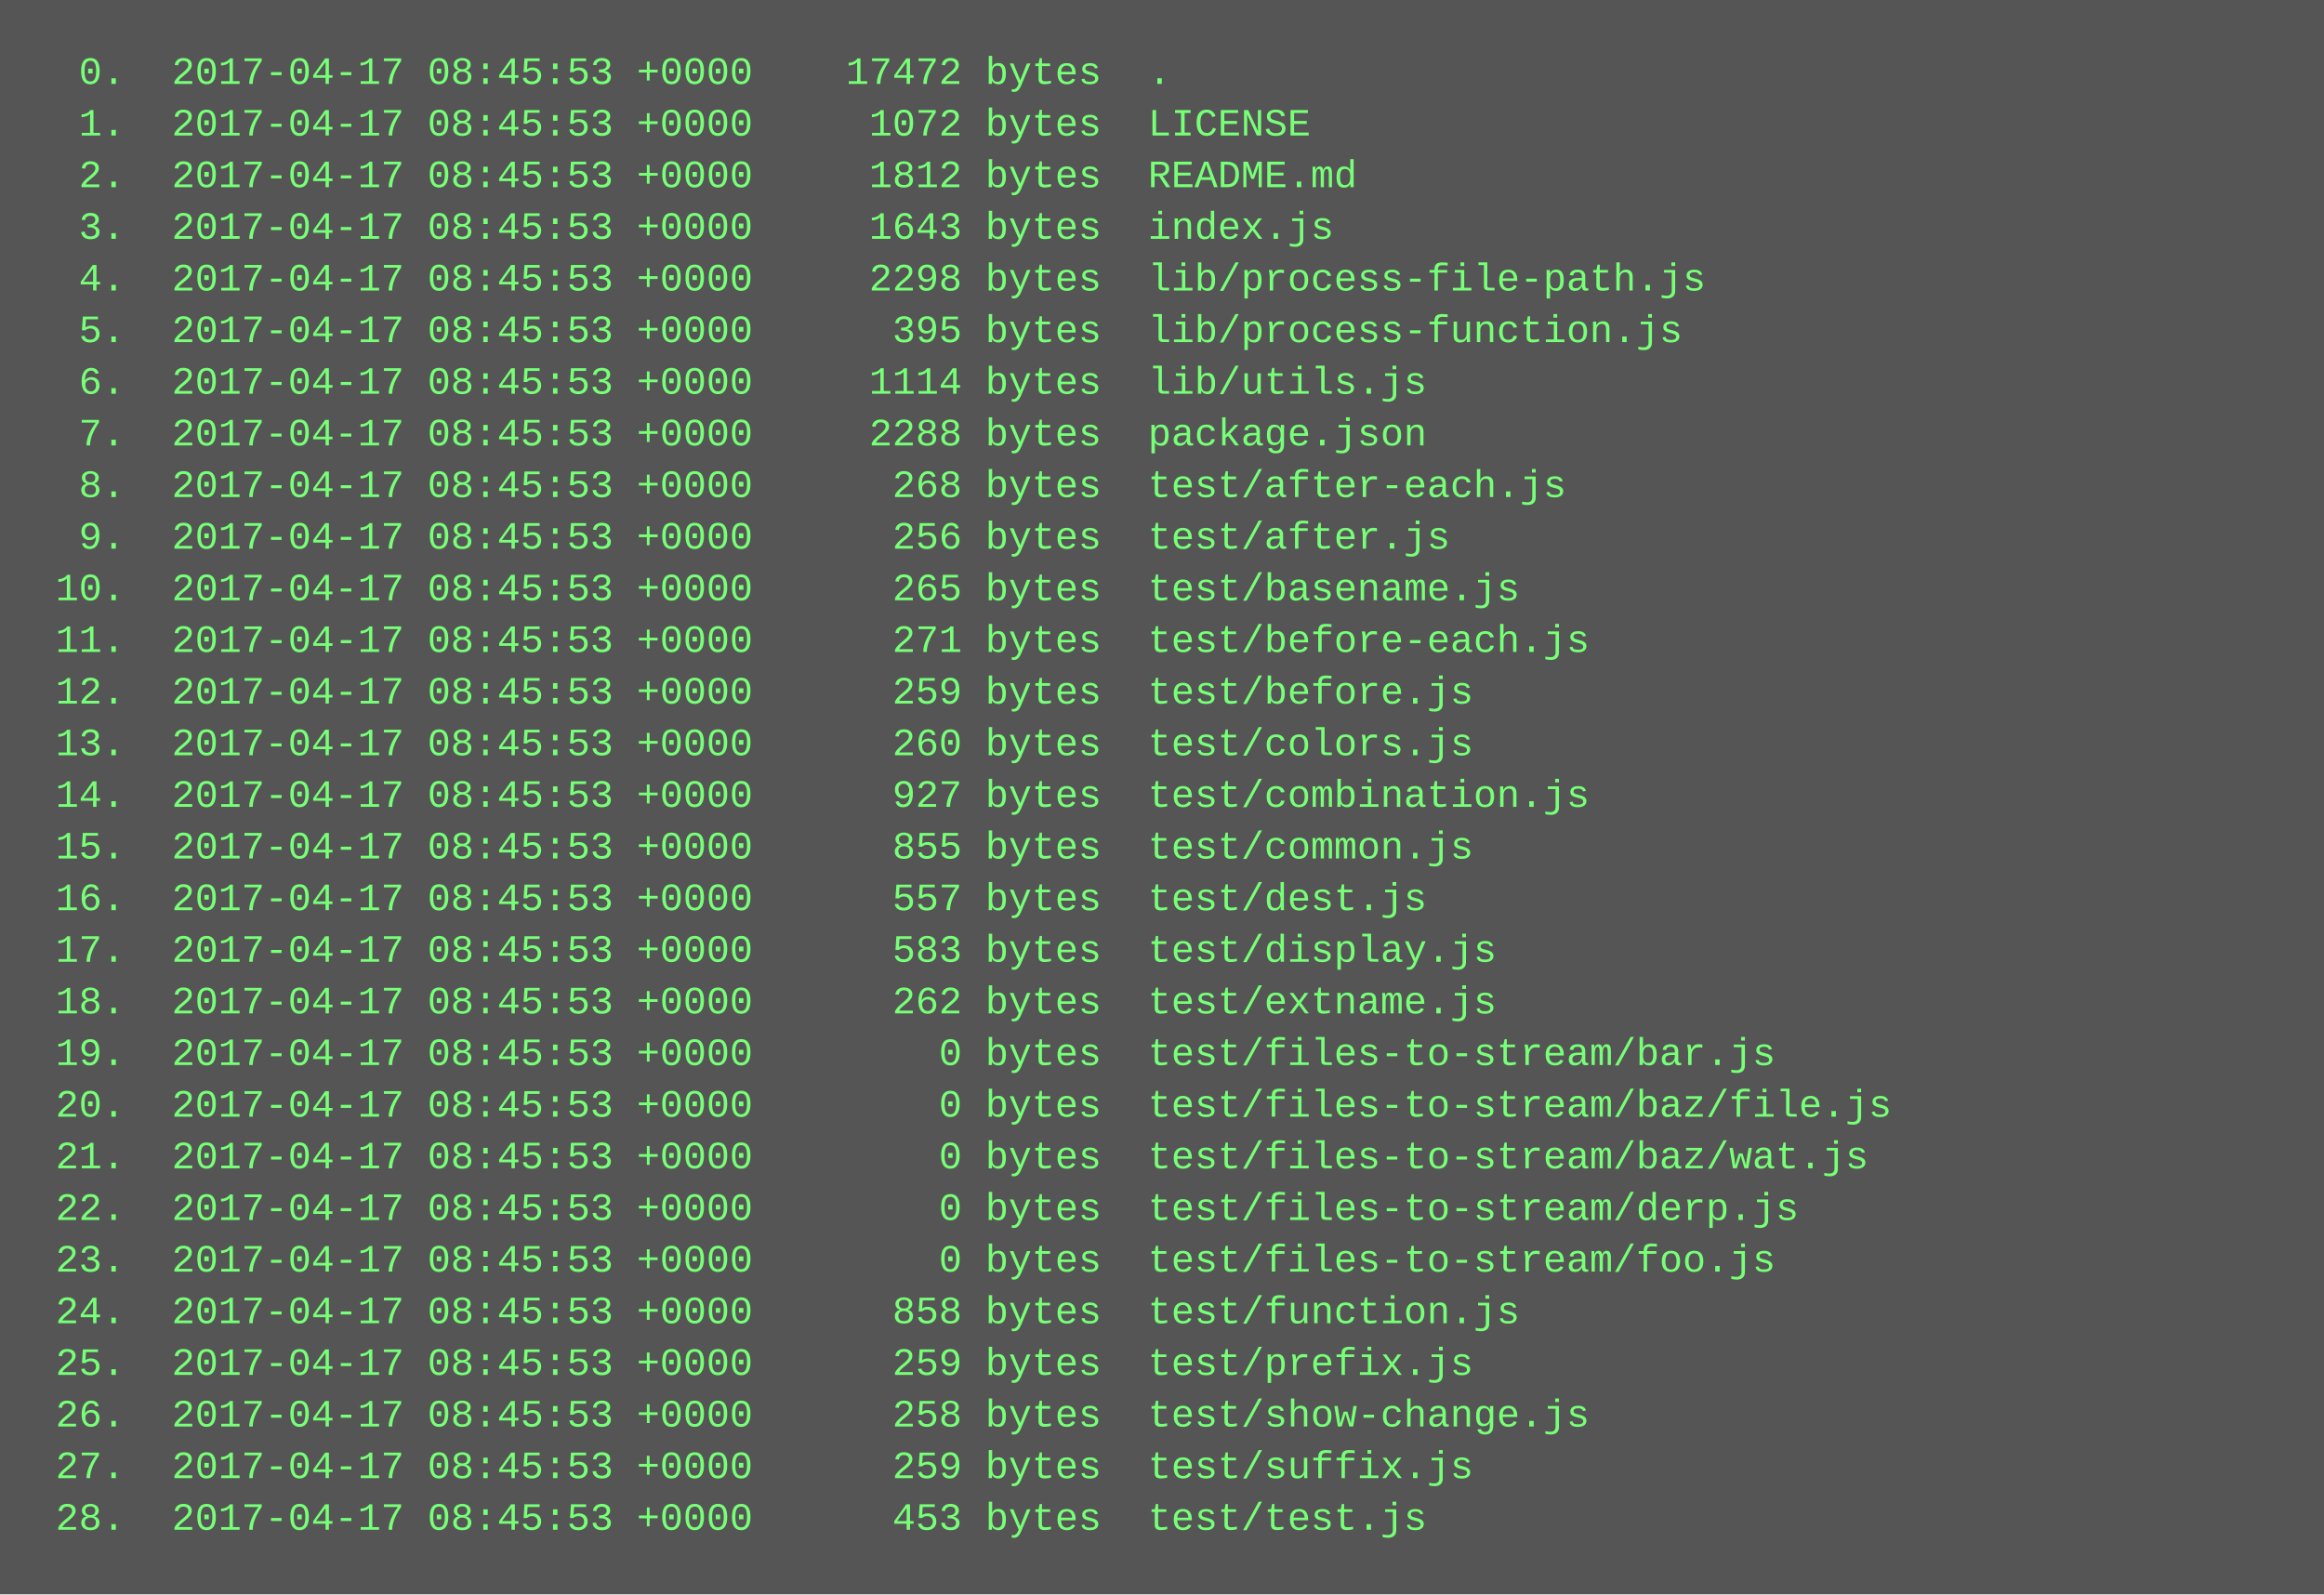
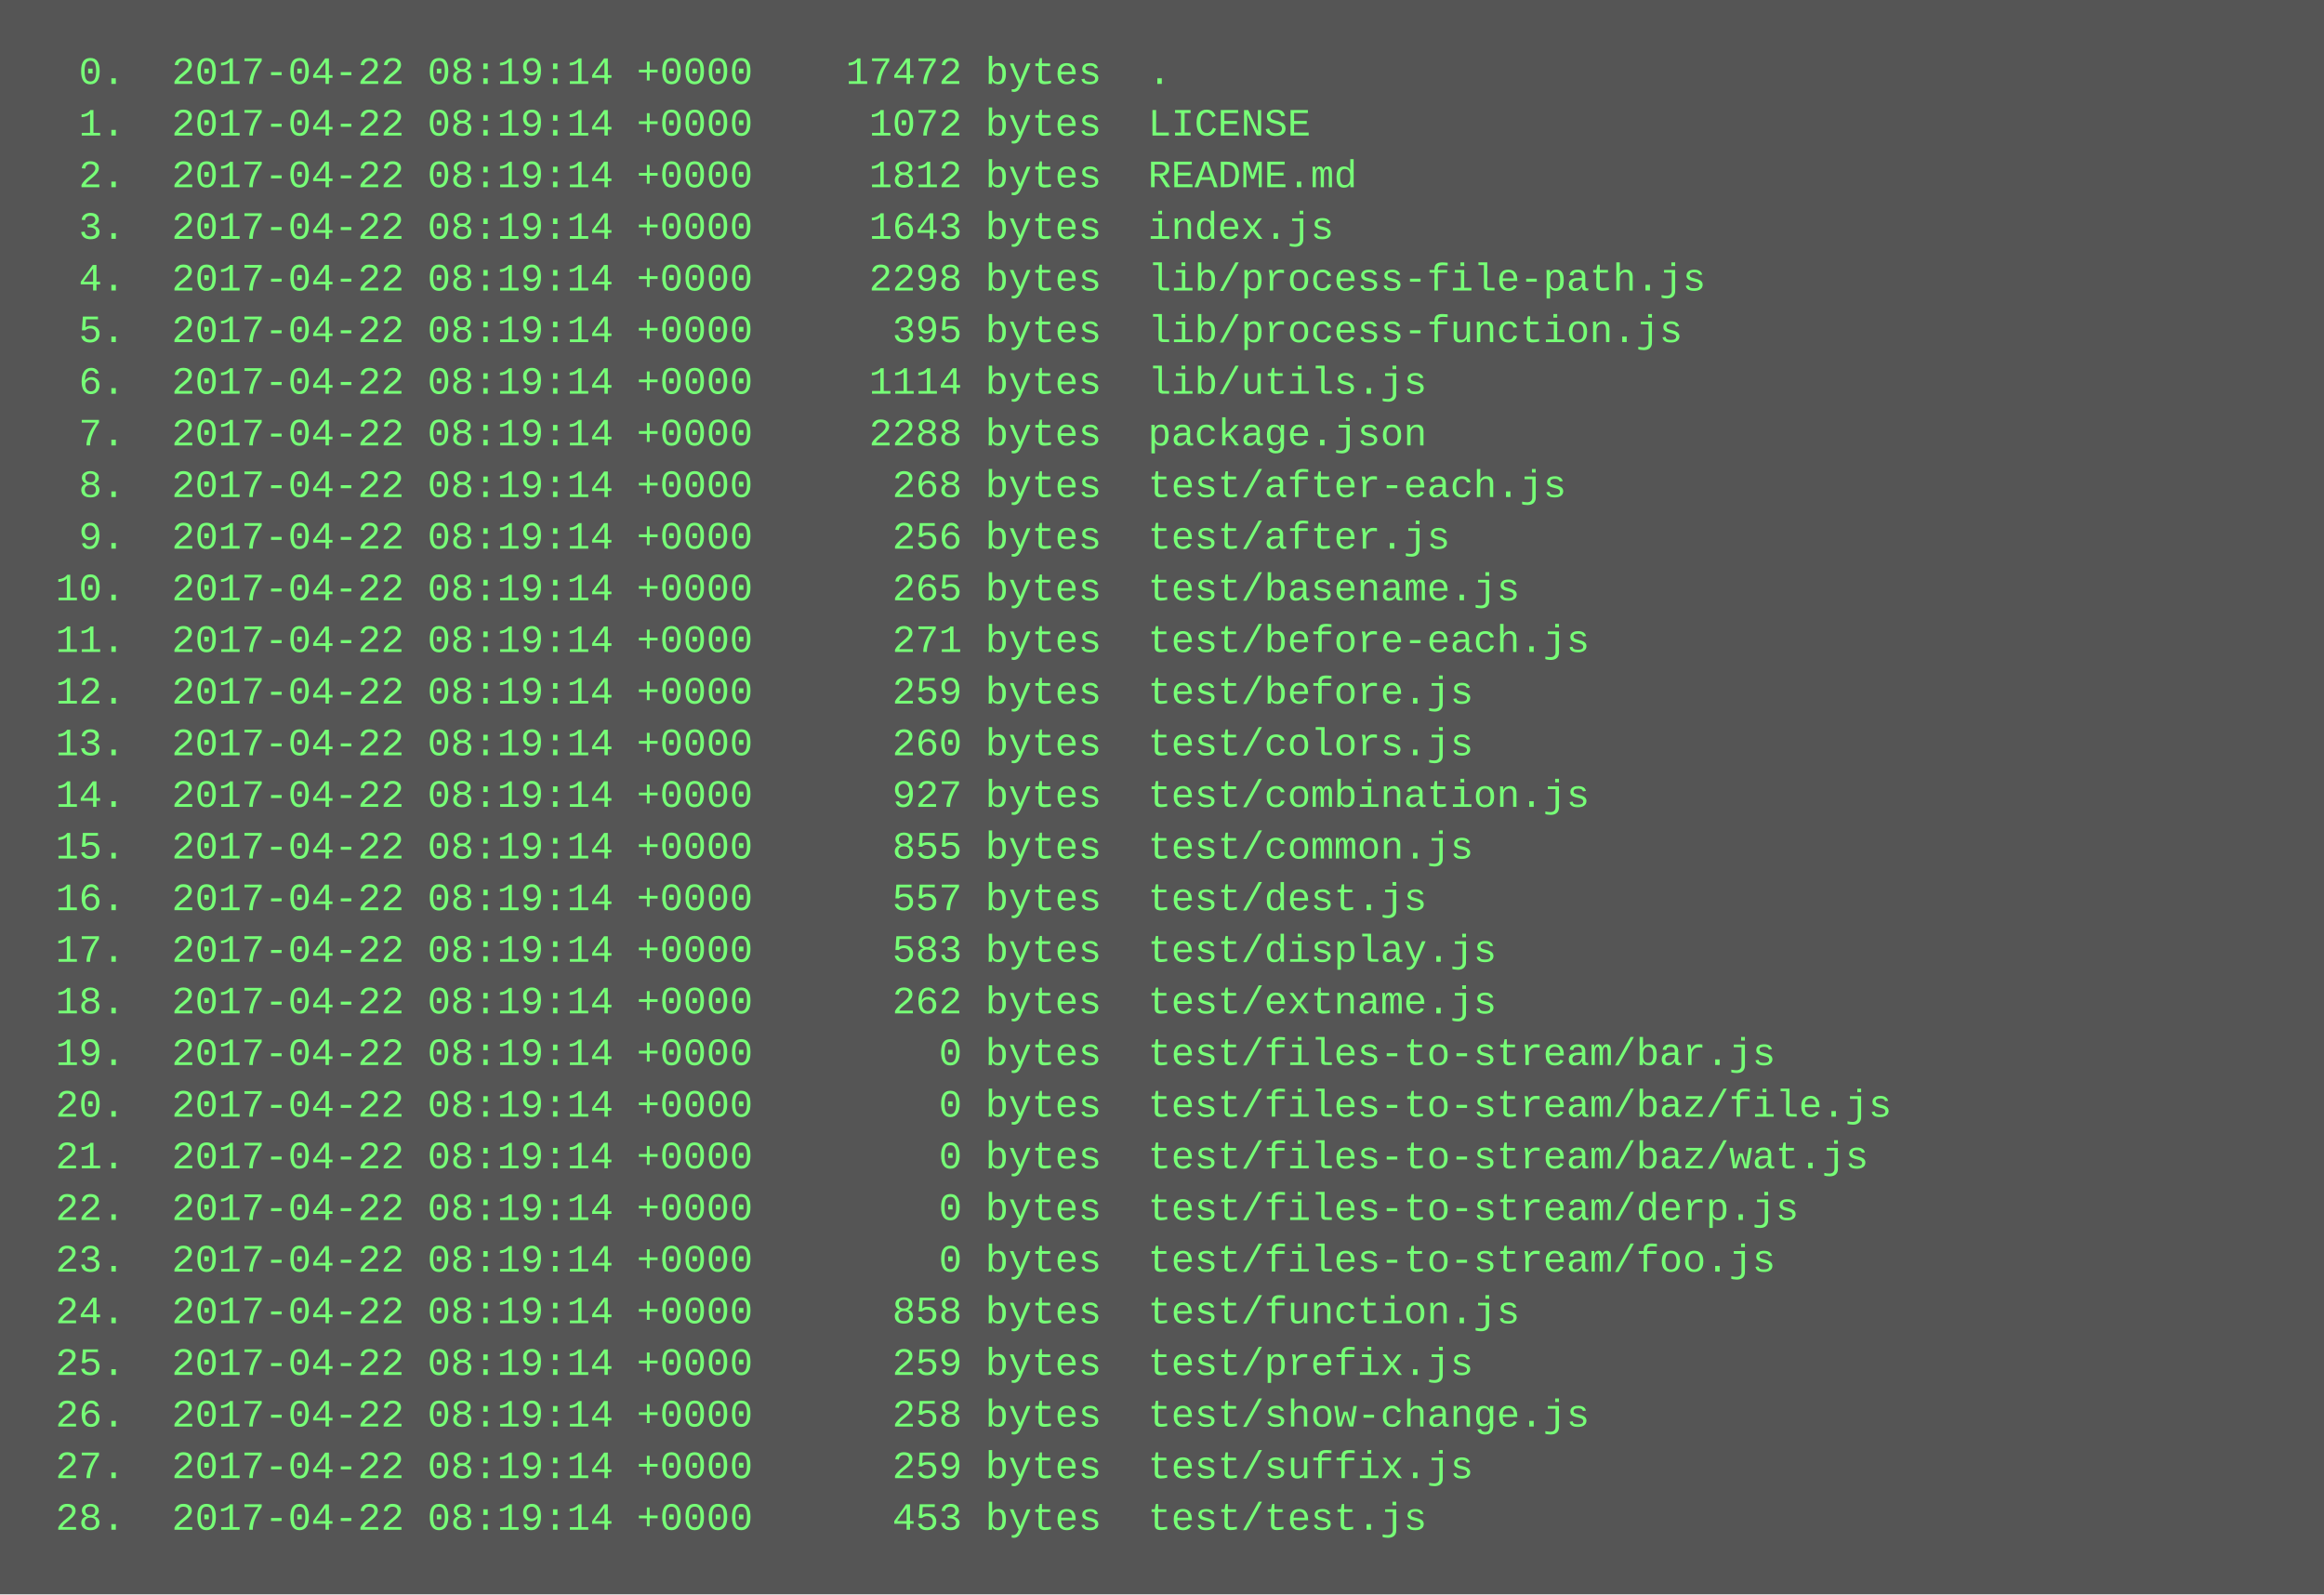
<svg xmlns="http://www.w3.org/2000/svg" height="494" width="720">
  <rect height="494" fill="#555" width="720" />
  <text fill="#7f7" font-family="Courier New" font-size="12" xml:space="preserve">
-     <tspan x="10" y="26">  0.  2017-04-17 08:45:53 +0000    17472 bytes  .</tspan>
-     <tspan x="10" y="42">  1.  2017-04-17 08:45:53 +0000     1072 bytes  LICENSE</tspan>
-     <tspan x="10" y="58">  2.  2017-04-17 08:45:53 +0000     1812 bytes  README.md</tspan>
-     <tspan x="10" y="74">  3.  2017-04-17 08:45:53 +0000     1643 bytes  index.js</tspan>
-     <tspan x="10" y="90">  4.  2017-04-17 08:45:53 +0000     2298 bytes  lib/process-file-path.js</tspan>
-     <tspan x="10" y="106">  5.  2017-04-17 08:45:53 +0000      395 bytes  lib/process-function.js</tspan>
-     <tspan x="10" y="122">  6.  2017-04-17 08:45:53 +0000     1114 bytes  lib/utils.js</tspan>
-     <tspan x="10" y="138">  7.  2017-04-17 08:45:53 +0000     2288 bytes  package.json</tspan>
-     <tspan x="10" y="154">  8.  2017-04-17 08:45:53 +0000      268 bytes  test/after-each.js</tspan>
-     <tspan x="10" y="170">  9.  2017-04-17 08:45:53 +0000      256 bytes  test/after.js</tspan>
-     <tspan x="10" y="186"> 10.  2017-04-17 08:45:53 +0000      265 bytes  test/basename.js</tspan>
-     <tspan x="10" y="202"> 11.  2017-04-17 08:45:53 +0000      271 bytes  test/before-each.js</tspan>
-     <tspan x="10" y="218"> 12.  2017-04-17 08:45:53 +0000      259 bytes  test/before.js</tspan>
-     <tspan x="10" y="234"> 13.  2017-04-17 08:45:53 +0000      260 bytes  test/colors.js</tspan>
-     <tspan x="10" y="250"> 14.  2017-04-17 08:45:53 +0000      927 bytes  test/combination.js</tspan>
-     <tspan x="10" y="266"> 15.  2017-04-17 08:45:53 +0000      855 bytes  test/common.js</tspan>
-     <tspan x="10" y="282"> 16.  2017-04-17 08:45:53 +0000      557 bytes  test/dest.js</tspan>
-     <tspan x="10" y="298"> 17.  2017-04-17 08:45:53 +0000      583 bytes  test/display.js</tspan>
-     <tspan x="10" y="314"> 18.  2017-04-17 08:45:53 +0000      262 bytes  test/extname.js</tspan>
-     <tspan x="10" y="330"> 19.  2017-04-17 08:45:53 +0000        0 bytes  test/files-to-stream/bar.js</tspan>
-     <tspan x="10" y="346"> 20.  2017-04-17 08:45:53 +0000        0 bytes  test/files-to-stream/baz/file.js</tspan>
-     <tspan x="10" y="362"> 21.  2017-04-17 08:45:53 +0000        0 bytes  test/files-to-stream/baz/wat.js</tspan>
-     <tspan x="10" y="378"> 22.  2017-04-17 08:45:53 +0000        0 bytes  test/files-to-stream/derp.js</tspan>
-     <tspan x="10" y="394"> 23.  2017-04-17 08:45:53 +0000        0 bytes  test/files-to-stream/foo.js</tspan>
-     <tspan x="10" y="410"> 24.  2017-04-17 08:45:53 +0000      858 bytes  test/function.js</tspan>
-     <tspan x="10" y="426"> 25.  2017-04-17 08:45:53 +0000      259 bytes  test/prefix.js</tspan>
-     <tspan x="10" y="442"> 26.  2017-04-17 08:45:53 +0000      258 bytes  test/show-change.js</tspan>
-     <tspan x="10" y="458"> 27.  2017-04-17 08:45:53 +0000      259 bytes  test/suffix.js</tspan>
-     <tspan x="10" y="474"> 28.  2017-04-17 08:45:53 +0000      453 bytes  test/test.js</tspan>
+     <tspan x="10" y="26">  0.  2017-04-22 08:19:14 +0000    17472 bytes  .</tspan>
+     <tspan x="10" y="42">  1.  2017-04-22 08:19:14 +0000     1072 bytes  LICENSE</tspan>
+     <tspan x="10" y="58">  2.  2017-04-22 08:19:14 +0000     1812 bytes  README.md</tspan>
+     <tspan x="10" y="74">  3.  2017-04-22 08:19:14 +0000     1643 bytes  index.js</tspan>
+     <tspan x="10" y="90">  4.  2017-04-22 08:19:14 +0000     2298 bytes  lib/process-file-path.js</tspan>
+     <tspan x="10" y="106">  5.  2017-04-22 08:19:14 +0000      395 bytes  lib/process-function.js</tspan>
+     <tspan x="10" y="122">  6.  2017-04-22 08:19:14 +0000     1114 bytes  lib/utils.js</tspan>
+     <tspan x="10" y="138">  7.  2017-04-22 08:19:14 +0000     2288 bytes  package.json</tspan>
+     <tspan x="10" y="154">  8.  2017-04-22 08:19:14 +0000      268 bytes  test/after-each.js</tspan>
+     <tspan x="10" y="170">  9.  2017-04-22 08:19:14 +0000      256 bytes  test/after.js</tspan>
+     <tspan x="10" y="186"> 10.  2017-04-22 08:19:14 +0000      265 bytes  test/basename.js</tspan>
+     <tspan x="10" y="202"> 11.  2017-04-22 08:19:14 +0000      271 bytes  test/before-each.js</tspan>
+     <tspan x="10" y="218"> 12.  2017-04-22 08:19:14 +0000      259 bytes  test/before.js</tspan>
+     <tspan x="10" y="234"> 13.  2017-04-22 08:19:14 +0000      260 bytes  test/colors.js</tspan>
+     <tspan x="10" y="250"> 14.  2017-04-22 08:19:14 +0000      927 bytes  test/combination.js</tspan>
+     <tspan x="10" y="266"> 15.  2017-04-22 08:19:14 +0000      855 bytes  test/common.js</tspan>
+     <tspan x="10" y="282"> 16.  2017-04-22 08:19:14 +0000      557 bytes  test/dest.js</tspan>
+     <tspan x="10" y="298"> 17.  2017-04-22 08:19:14 +0000      583 bytes  test/display.js</tspan>
+     <tspan x="10" y="314"> 18.  2017-04-22 08:19:14 +0000      262 bytes  test/extname.js</tspan>
+     <tspan x="10" y="330"> 19.  2017-04-22 08:19:14 +0000        0 bytes  test/files-to-stream/bar.js</tspan>
+     <tspan x="10" y="346"> 20.  2017-04-22 08:19:14 +0000        0 bytes  test/files-to-stream/baz/file.js</tspan>
+     <tspan x="10" y="362"> 21.  2017-04-22 08:19:14 +0000        0 bytes  test/files-to-stream/baz/wat.js</tspan>
+     <tspan x="10" y="378"> 22.  2017-04-22 08:19:14 +0000        0 bytes  test/files-to-stream/derp.js</tspan>
+     <tspan x="10" y="394"> 23.  2017-04-22 08:19:14 +0000        0 bytes  test/files-to-stream/foo.js</tspan>
+     <tspan x="10" y="410"> 24.  2017-04-22 08:19:14 +0000      858 bytes  test/function.js</tspan>
+     <tspan x="10" y="426"> 25.  2017-04-22 08:19:14 +0000      259 bytes  test/prefix.js</tspan>
+     <tspan x="10" y="442"> 26.  2017-04-22 08:19:14 +0000      258 bytes  test/show-change.js</tspan>
+     <tspan x="10" y="458"> 27.  2017-04-22 08:19:14 +0000      259 bytes  test/suffix.js</tspan>
+     <tspan x="10" y="474"> 28.  2017-04-22 08:19:14 +0000      453 bytes  test/test.js</tspan>
  </text>
</svg>
